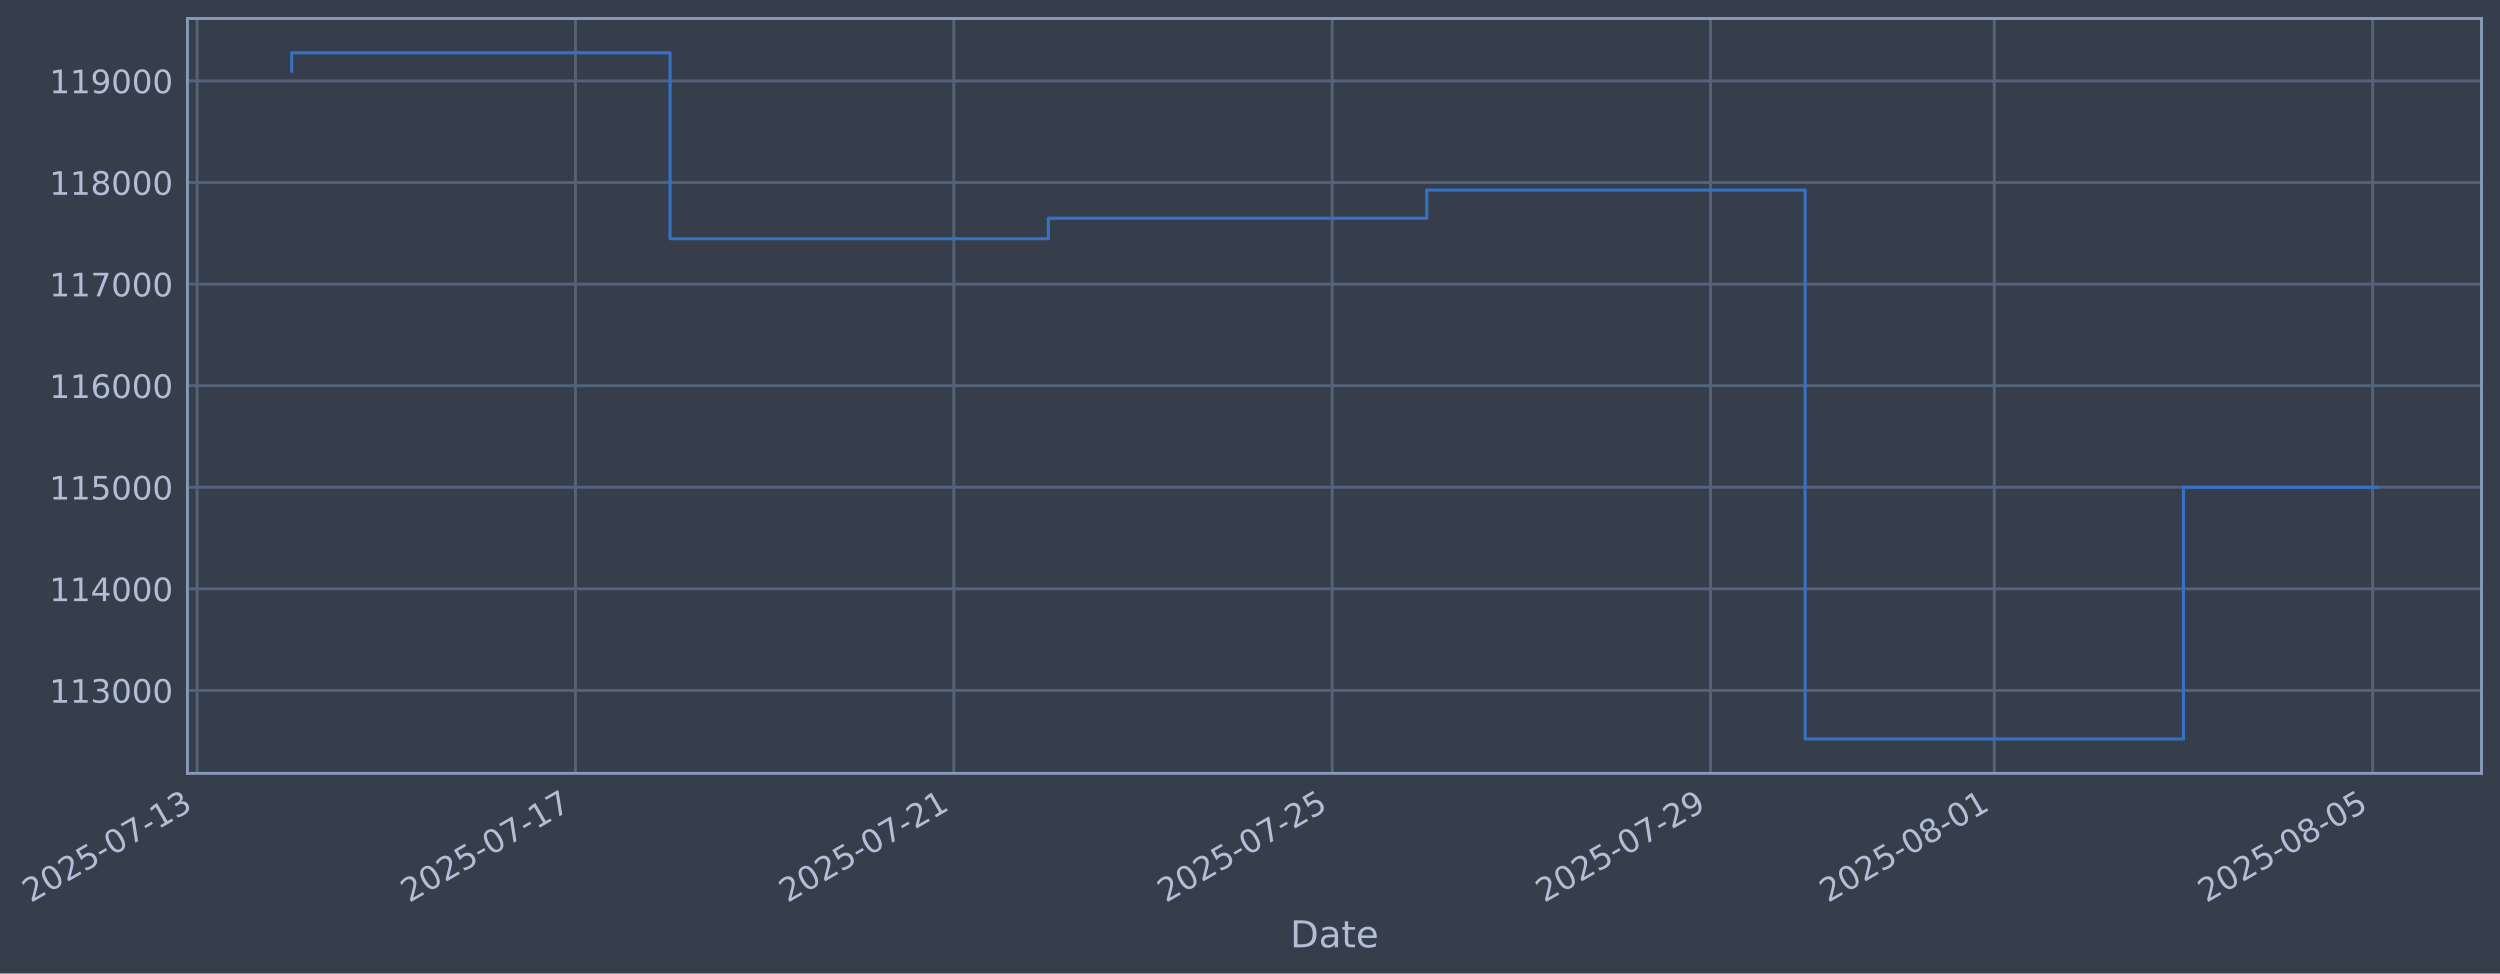
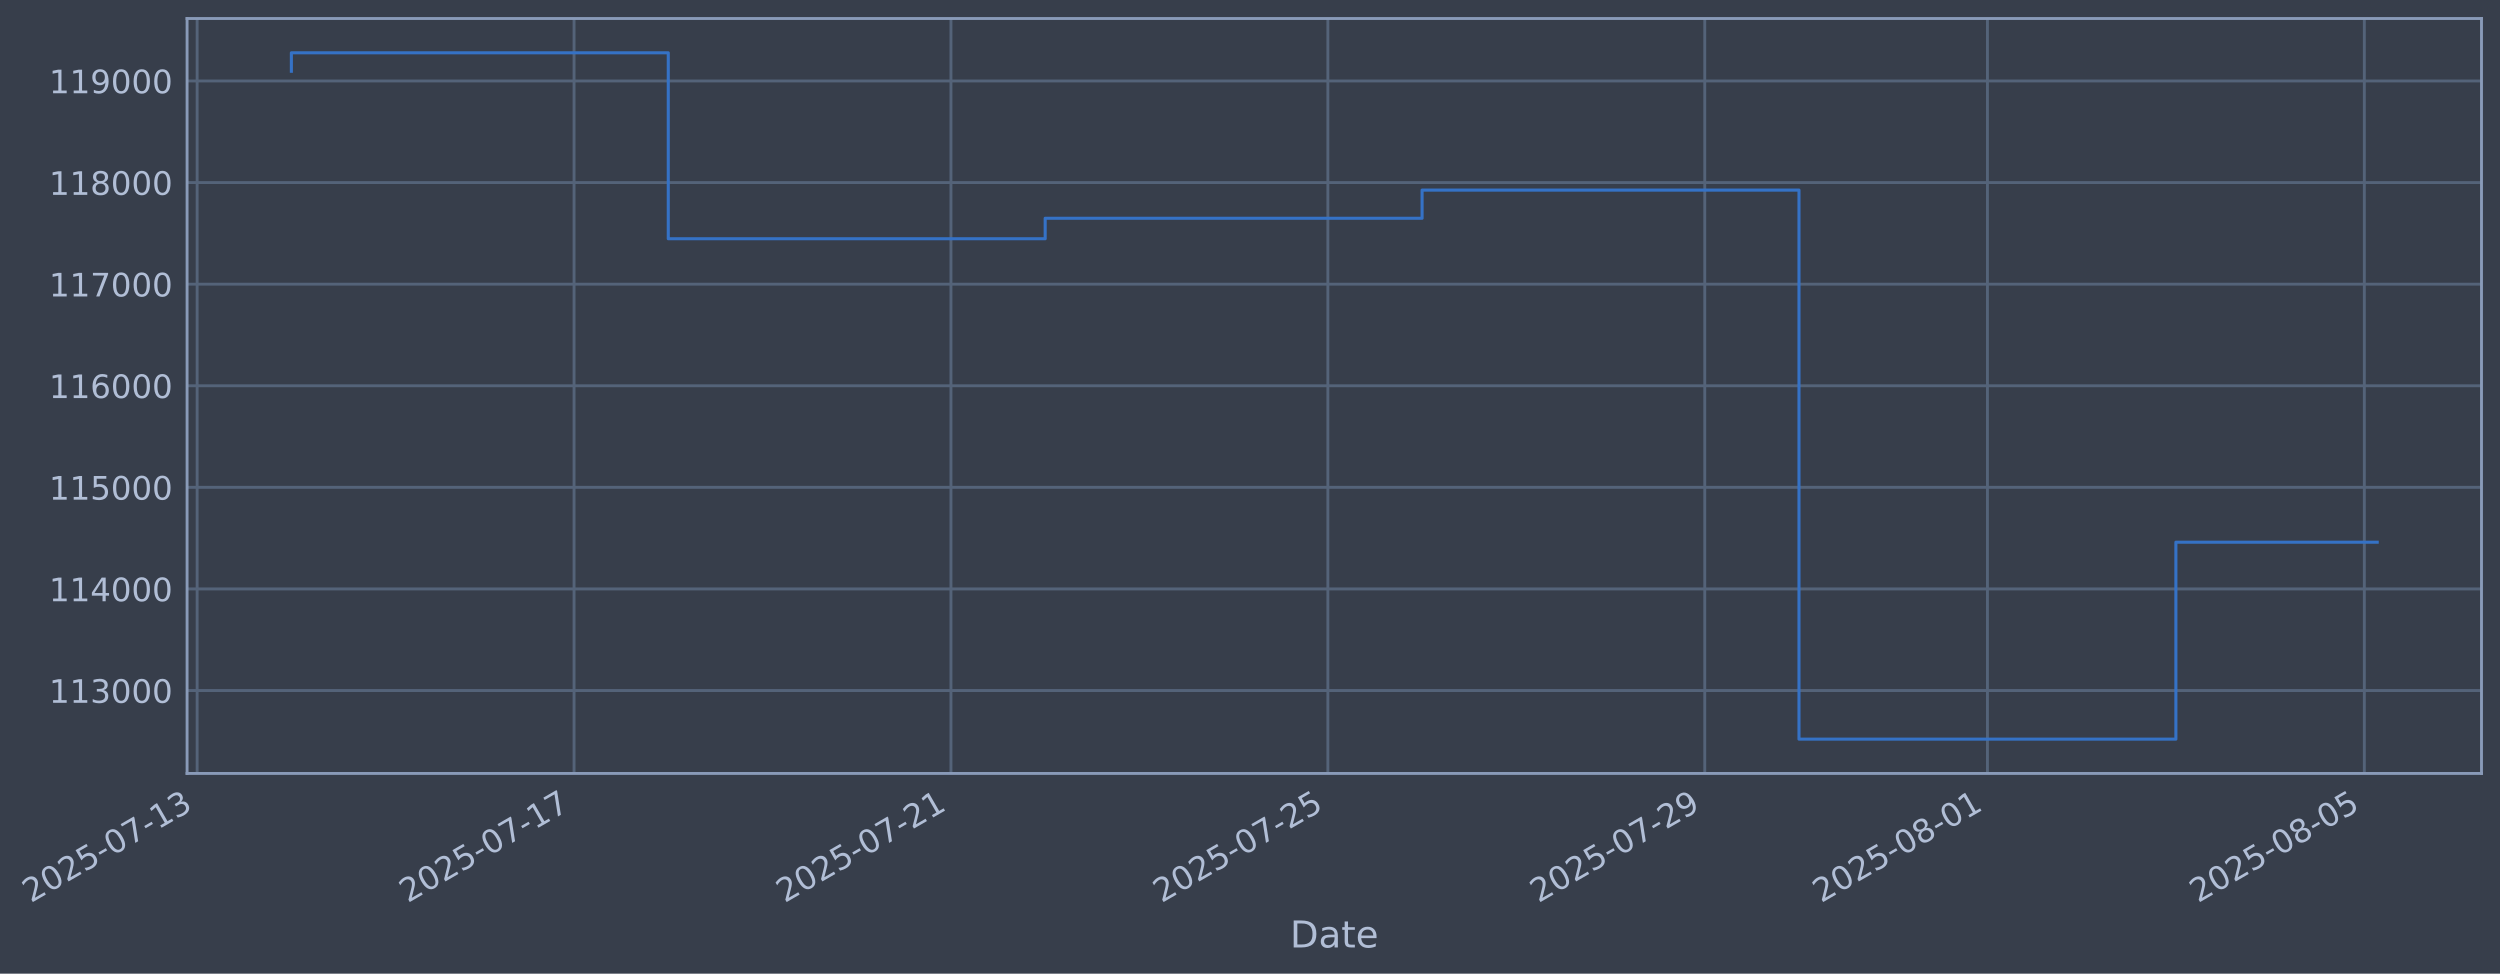
- <svg xmlns="http://www.w3.org/2000/svg" xmlns:xlink="http://www.w3.org/1999/xlink" width="972.942pt" height="378.87pt" viewBox="0 0 972.942 378.87" version="1.1">
+ <svg xmlns="http://www.w3.org/2000/svg" xmlns:xlink="http://www.w3.org/1999/xlink" width="972.796pt" height="378.87pt" viewBox="0 0 972.796 378.87" version="1.1">
  <defs>
    <style type="text/css">*{stroke-linejoin: round; stroke-linecap: butt}</style>
  </defs>
  <g id="figure_1">
    <g id="patch_1">
-       <path d="M 0 378.87  L 972.942 378.87  L 972.942 0  L 0 0  z " style="fill: #373e4b" />
+       <path d="M 0 378.87  L 972.796 378.87  L 972.796 0  L 0 0  z " style="fill: #373e4b" />
    </g>
    <g id="axes_1">
      <g id="patch_2">
-         <path d="M 72.942 300.96  L 965.742 300.96  L 965.742 7.2  L 72.942 7.2  z " style="fill: #373e4b" />
+         <path d="M 72.796 300.96  L 965.596 300.96  L 965.596 7.2  L 72.796 7.2  z " style="fill: #373e4b" />
      </g>
      <g id="matplotlib.axis_1">
        <g id="xtick_1">
          <g id="line2d_1">
-             <path d="M 76.713 300.96  L 76.713 7.2  " clip-path="url(#pcc61b9f17c)" style="fill: none; stroke: #546379; stroke-width: 1.12; stroke-linecap: square" />
+             <path d="M 76.713 300.96  L 76.713 7.2  " clip-path="url(#p3712c2ba93)" style="fill: none; stroke: #546379; stroke-width: 1.12; stroke-linecap: square" />
          </g>
          <g id="line2d_2" />
          <g id="text_1">
            <g style="fill: #b1bed6" transform="translate(11.98702 351.4642) rotate(-30) scale(0.126 -0.126)">
              <defs>
                <path id="DejaVuSans-32" d="M 1228 531  L 3431 531  L 3431 0  L 469 0  L 469 531  Q 828 903 1448 1529  Q 2069 2156 2228 2338  Q 2531 2678 2651 2914  Q 2772 3150 2772 3378  Q 2772 3750 2511 3984  Q 2250 4219 1831 4219  Q 1534 4219 1204 4116  Q 875 4013 500 3803  L 500 4441  Q 881 4594 1212 4672  Q 1544 4750 1819 4750  Q 2544 4750 2975 4387  Q 3406 4025 3406 3419  Q 3406 3131 3298 2873  Q 3191 2616 2906 2266  Q 2828 2175 2409 1742  Q 1991 1309 1228 531  z " transform="scale(0.015625)" />
                <path id="DejaVuSans-30" d="M 2034 4250  Q 1547 4250 1301 3770  Q 1056 3291 1056 2328  Q 1056 1369 1301 889  Q 1547 409 2034 409  Q 2525 409 2770 889  Q 3016 1369 3016 2328  Q 3016 3291 2770 3770  Q 2525 4250 2034 4250  z M 2034 4750  Q 2819 4750 3233 4129  Q 3647 3509 3647 2328  Q 3647 1150 3233 529  Q 2819 -91 2034 -91  Q 1250 -91 836 529  Q 422 1150 422 2328  Q 422 3509 836 4129  Q 1250 4750 2034 4750  z " transform="scale(0.015625)" />
                <path id="DejaVuSans-35" d="M 691 4666  L 3169 4666  L 3169 4134  L 1269 4134  L 1269 2991  Q 1406 3038 1543 3061  Q 1681 3084 1819 3084  Q 2600 3084 3056 2656  Q 3513 2228 3513 1497  Q 3513 744 3044 326  Q 2575 -91 1722 -91  Q 1428 -91 1123 -41  Q 819 9 494 109  L 494 744  Q 775 591 1075 516  Q 1375 441 1709 441  Q 2250 441 2565 725  Q 2881 1009 2881 1497  Q 2881 1984 2565 2268  Q 2250 2553 1709 2553  Q 1456 2553 1204 2497  Q 953 2441 691 2322  L 691 4666  z " transform="scale(0.015625)" />
                <path id="DejaVuSans-2d" d="M 313 2009  L 1997 2009  L 1997 1497  L 313 1497  L 313 2009  z " transform="scale(0.015625)" />
                <path id="DejaVuSans-37" d="M 525 4666  L 3525 4666  L 3525 4397  L 1831 0  L 1172 0  L 2766 4134  L 525 4134  L 525 4666  z " transform="scale(0.015625)" />
                <path id="DejaVuSans-31" d="M 794 531  L 1825 531  L 1825 4091  L 703 3866  L 703 4441  L 1819 4666  L 2450 4666  L 2450 531  L 3481 531  L 3481 0  L 794 0  L 794 531  z " transform="scale(0.015625)" />
                <path id="DejaVuSans-33" d="M 2597 2516  Q 3050 2419 3304 2112  Q 3559 1806 3559 1356  Q 3559 666 3084 287  Q 2609 -91 1734 -91  Q 1441 -91 1130 -33  Q 819 25 488 141  L 488 750  Q 750 597 1062 519  Q 1375 441 1716 441  Q 2309 441 2620 675  Q 2931 909 2931 1356  Q 2931 1769 2642 2001  Q 2353 2234 1838 2234  L 1294 2234  L 1294 2753  L 1863 2753  Q 2328 2753 2575 2939  Q 2822 3125 2822 3475  Q 2822 3834 2567 4026  Q 2313 4219 1838 4219  Q 1578 4219 1281 4162  Q 984 4106 628 3988  L 628 4550  Q 988 4650 1302 4700  Q 1616 4750 1894 4750  Q 2613 4750 3031 4423  Q 3450 4097 3450 3541  Q 3450 3153 3228 2886  Q 3006 2619 2597 2516  z " transform="scale(0.015625)" />
              </defs>
              <use xlink:href="#DejaVuSans-32" />
              <use xlink:href="#DejaVuSans-30" transform="translate(63.62305 0)" />
              <use xlink:href="#DejaVuSans-32" transform="translate(127.2461 0)" />
              <use xlink:href="#DejaVuSans-35" transform="translate(190.8691 0)" />
              <use xlink:href="#DejaVuSans-2d" transform="translate(254.4922 0)" />
              <use xlink:href="#DejaVuSans-30" transform="translate(290.5762 0)" />
              <use xlink:href="#DejaVuSans-37" transform="translate(354.1992 0)" />
              <use xlink:href="#DejaVuSans-2d" transform="translate(417.8223 0)" />
              <use xlink:href="#DejaVuSans-31" transform="translate(453.9062 0)" />
              <use xlink:href="#DejaVuSans-33" transform="translate(517.5293 0)" />
            </g>
          </g>
        </g>
        <g id="xtick_2">
          <g id="line2d_3">
-             <path d="M 223.958 300.96  L 223.958 7.2  " clip-path="url(#pcc61b9f17c)" style="fill: none; stroke: #546379; stroke-width: 1.12; stroke-linecap: square" />
+             <path d="M 223.373 300.96  L 223.373 7.2  " clip-path="url(#p3712c2ba93)" style="fill: none; stroke: #546379; stroke-width: 1.12; stroke-linecap: square" />
          </g>
          <g id="line2d_4" />
          <g id="text_2">
-             <g style="fill: #b1bed6" transform="translate(159.2329 351.4642) rotate(-30) scale(0.126 -0.126)">
+             <g style="fill: #b1bed6" transform="translate(158.6471 351.4642) rotate(-30) scale(0.126 -0.126)">
              <use xlink:href="#DejaVuSans-32" />
              <use xlink:href="#DejaVuSans-30" transform="translate(63.62305 0)" />
              <use xlink:href="#DejaVuSans-32" transform="translate(127.2461 0)" />
              <use xlink:href="#DejaVuSans-35" transform="translate(190.8691 0)" />
              <use xlink:href="#DejaVuSans-2d" transform="translate(254.4922 0)" />
              <use xlink:href="#DejaVuSans-30" transform="translate(290.5762 0)" />
              <use xlink:href="#DejaVuSans-37" transform="translate(354.1992 0)" />
              <use xlink:href="#DejaVuSans-2d" transform="translate(417.8223 0)" />
              <use xlink:href="#DejaVuSans-31" transform="translate(453.9062 0)" />
              <use xlink:href="#DejaVuSans-37" transform="translate(517.5293 0)" />
            </g>
          </g>
        </g>
        <g id="xtick_3">
          <g id="line2d_5">
-             <path d="M 371.204 300.96  L 371.204 7.2  " clip-path="url(#pcc61b9f17c)" style="fill: none; stroke: #546379; stroke-width: 1.12; stroke-linecap: square" />
+             <path d="M 370.033 300.96  L 370.033 7.2  " clip-path="url(#p3712c2ba93)" style="fill: none; stroke: #546379; stroke-width: 1.12; stroke-linecap: square" />
          </g>
          <g id="line2d_6" />
          <g id="text_3">
-             <g style="fill: #b1bed6" transform="translate(306.4788 351.4642) rotate(-30) scale(0.126 -0.126)">
+             <g style="fill: #b1bed6" transform="translate(305.3072 351.4642) rotate(-30) scale(0.126 -0.126)">
              <use xlink:href="#DejaVuSans-32" />
              <use xlink:href="#DejaVuSans-30" transform="translate(63.62305 0)" />
              <use xlink:href="#DejaVuSans-32" transform="translate(127.2461 0)" />
              <use xlink:href="#DejaVuSans-35" transform="translate(190.8691 0)" />
              <use xlink:href="#DejaVuSans-2d" transform="translate(254.4922 0)" />
              <use xlink:href="#DejaVuSans-30" transform="translate(290.5762 0)" />
              <use xlink:href="#DejaVuSans-37" transform="translate(354.1992 0)" />
              <use xlink:href="#DejaVuSans-2d" transform="translate(417.8223 0)" />
              <use xlink:href="#DejaVuSans-32" transform="translate(453.9062 0)" />
              <use xlink:href="#DejaVuSans-31" transform="translate(517.5293 0)" />
            </g>
          </g>
        </g>
        <g id="xtick_4">
          <g id="line2d_7">
-             <path d="M 518.45 300.96  L 518.45 7.2  " clip-path="url(#pcc61b9f17c)" style="fill: none; stroke: #546379; stroke-width: 1.12; stroke-linecap: square" />
+             <path d="M 516.693 300.96  L 516.693 7.2  " clip-path="url(#p3712c2ba93)" style="fill: none; stroke: #546379; stroke-width: 1.12; stroke-linecap: square" />
          </g>
          <g id="line2d_8" />
          <g id="text_4">
-             <g style="fill: #b1bed6" transform="translate(453.7247 351.4642) rotate(-30) scale(0.126 -0.126)">
+             <g style="fill: #b1bed6" transform="translate(451.9674 351.4642) rotate(-30) scale(0.126 -0.126)">
              <use xlink:href="#DejaVuSans-32" />
              <use xlink:href="#DejaVuSans-30" transform="translate(63.62305 0)" />
              <use xlink:href="#DejaVuSans-32" transform="translate(127.2461 0)" />
              <use xlink:href="#DejaVuSans-35" transform="translate(190.8691 0)" />
              <use xlink:href="#DejaVuSans-2d" transform="translate(254.4922 0)" />
              <use xlink:href="#DejaVuSans-30" transform="translate(290.5762 0)" />
              <use xlink:href="#DejaVuSans-37" transform="translate(354.1992 0)" />
              <use xlink:href="#DejaVuSans-2d" transform="translate(417.8223 0)" />
              <use xlink:href="#DejaVuSans-32" transform="translate(453.9062 0)" />
              <use xlink:href="#DejaVuSans-35" transform="translate(517.5293 0)" />
            </g>
          </g>
        </g>
        <g id="xtick_5">
          <g id="line2d_9">
-             <path d="M 665.696 300.96  L 665.696 7.2  " clip-path="url(#pcc61b9f17c)" style="fill: none; stroke: #546379; stroke-width: 1.12; stroke-linecap: square" />
+             <path d="M 663.353 300.96  L 663.353 7.2  " clip-path="url(#p3712c2ba93)" style="fill: none; stroke: #546379; stroke-width: 1.12; stroke-linecap: square" />
          </g>
          <g id="line2d_10" />
          <g id="text_5">
-             <g style="fill: #b1bed6" transform="translate(600.9706 351.4642) rotate(-30) scale(0.126 -0.126)">
+             <g style="fill: #b1bed6" transform="translate(598.6275 351.4642) rotate(-30) scale(0.126 -0.126)">
              <defs>
                <path id="DejaVuSans-39" d="M 703 97  L 703 672  Q 941 559 1184 500  Q 1428 441 1663 441  Q 2288 441 2617 861  Q 2947 1281 2994 2138  Q 2813 1869 2534 1725  Q 2256 1581 1919 1581  Q 1219 1581 811 2004  Q 403 2428 403 3163  Q 403 3881 828 4315  Q 1253 4750 1959 4750  Q 2769 4750 3195 4129  Q 3622 3509 3622 2328  Q 3622 1225 3098 567  Q 2575 -91 1691 -91  Q 1453 -91 1209 -44  Q 966 3 703 97  z M 1959 2075  Q 2384 2075 2632 2365  Q 2881 2656 2881 3163  Q 2881 3666 2632 3958  Q 2384 4250 1959 4250  Q 1534 4250 1286 3958  Q 1038 3666 1038 3163  Q 1038 2656 1286 2365  Q 1534 2075 1959 2075  z " transform="scale(0.015625)" />
              </defs>
              <use xlink:href="#DejaVuSans-32" />
              <use xlink:href="#DejaVuSans-30" transform="translate(63.62305 0)" />
              <use xlink:href="#DejaVuSans-32" transform="translate(127.2461 0)" />
              <use xlink:href="#DejaVuSans-35" transform="translate(190.8691 0)" />
              <use xlink:href="#DejaVuSans-2d" transform="translate(254.4922 0)" />
              <use xlink:href="#DejaVuSans-30" transform="translate(290.5762 0)" />
              <use xlink:href="#DejaVuSans-37" transform="translate(354.1992 0)" />
              <use xlink:href="#DejaVuSans-2d" transform="translate(417.8223 0)" />
              <use xlink:href="#DejaVuSans-32" transform="translate(453.9062 0)" />
              <use xlink:href="#DejaVuSans-39" transform="translate(517.5293 0)" />
            </g>
          </g>
        </g>
        <g id="xtick_6">
          <g id="line2d_11">
-             <path d="M 776.131 300.96  L 776.131 7.2  " clip-path="url(#pcc61b9f17c)" style="fill: none; stroke: #546379; stroke-width: 1.12; stroke-linecap: square" />
+             <path d="M 773.348 300.96  L 773.348 7.2  " clip-path="url(#p3712c2ba93)" style="fill: none; stroke: #546379; stroke-width: 1.12; stroke-linecap: square" />
          </g>
          <g id="line2d_12" />
          <g id="text_6">
-             <g style="fill: #b1bed6" transform="translate(711.405 351.4642) rotate(-30) scale(0.126 -0.126)">
+             <g style="fill: #b1bed6" transform="translate(708.6226 351.4642) rotate(-30) scale(0.126 -0.126)">
              <defs>
                <path id="DejaVuSans-38" d="M 2034 2216  Q 1584 2216 1326 1975  Q 1069 1734 1069 1313  Q 1069 891 1326 650  Q 1584 409 2034 409  Q 2484 409 2743 651  Q 3003 894 3003 1313  Q 3003 1734 2745 1975  Q 2488 2216 2034 2216  z M 1403 2484  Q 997 2584 770 2862  Q 544 3141 544 3541  Q 544 4100 942 4425  Q 1341 4750 2034 4750  Q 2731 4750 3128 4425  Q 3525 4100 3525 3541  Q 3525 3141 3298 2862  Q 3072 2584 2669 2484  Q 3125 2378 3379 2068  Q 3634 1759 3634 1313  Q 3634 634 3220 271  Q 2806 -91 2034 -91  Q 1263 -91 848 271  Q 434 634 434 1313  Q 434 1759 690 2068  Q 947 2378 1403 2484  z M 1172 3481  Q 1172 3119 1398 2916  Q 1625 2713 2034 2713  Q 2441 2713 2670 2916  Q 2900 3119 2900 3481  Q 2900 3844 2670 4047  Q 2441 4250 2034 4250  Q 1625 4250 1398 4047  Q 1172 3844 1172 3481  z " transform="scale(0.015625)" />
              </defs>
              <use xlink:href="#DejaVuSans-32" />
              <use xlink:href="#DejaVuSans-30" transform="translate(63.62305 0)" />
              <use xlink:href="#DejaVuSans-32" transform="translate(127.2461 0)" />
              <use xlink:href="#DejaVuSans-35" transform="translate(190.8691 0)" />
              <use xlink:href="#DejaVuSans-2d" transform="translate(254.4922 0)" />
              <use xlink:href="#DejaVuSans-30" transform="translate(290.5762 0)" />
              <use xlink:href="#DejaVuSans-38" transform="translate(354.1992 0)" />
              <use xlink:href="#DejaVuSans-2d" transform="translate(417.8223 0)" />
              <use xlink:href="#DejaVuSans-30" transform="translate(453.9062 0)" />
              <use xlink:href="#DejaVuSans-31" transform="translate(517.5293 0)" />
            </g>
          </g>
        </g>
        <g id="xtick_7">
          <g id="line2d_13">
-             <path d="M 923.376 300.96  L 923.376 7.2  " clip-path="url(#pcc61b9f17c)" style="fill: none; stroke: #546379; stroke-width: 1.12; stroke-linecap: square" />
+             <path d="M 920.008 300.96  L 920.008 7.2  " clip-path="url(#p3712c2ba93)" style="fill: none; stroke: #546379; stroke-width: 1.12; stroke-linecap: square" />
          </g>
          <g id="line2d_14" />
          <g id="text_7">
-             <g style="fill: #b1bed6" transform="translate(858.6509 351.4642) rotate(-30) scale(0.126 -0.126)">
+             <g style="fill: #b1bed6" transform="translate(855.2827 351.4642) rotate(-30) scale(0.126 -0.126)">
              <use xlink:href="#DejaVuSans-32" />
              <use xlink:href="#DejaVuSans-30" transform="translate(63.62305 0)" />
              <use xlink:href="#DejaVuSans-32" transform="translate(127.2461 0)" />
              <use xlink:href="#DejaVuSans-35" transform="translate(190.8691 0)" />
              <use xlink:href="#DejaVuSans-2d" transform="translate(254.4922 0)" />
              <use xlink:href="#DejaVuSans-30" transform="translate(290.5762 0)" />
              <use xlink:href="#DejaVuSans-38" transform="translate(354.1992 0)" />
              <use xlink:href="#DejaVuSans-2d" transform="translate(417.8223 0)" />
              <use xlink:href="#DejaVuSans-30" transform="translate(453.9062 0)" />
              <use xlink:href="#DejaVuSans-35" transform="translate(517.5293 0)" />
            </g>
          </g>
        </g>
        <g id="text_8">
-           <g style="fill: #b1bed6" transform="translate(502.1331 368.6753) scale(0.144 -0.144)">
+           <g style="fill: #b1bed6" transform="translate(501.9866 368.6753) scale(0.144 -0.144)">
            <defs>
              <path id="DejaVuSans-44" d="M 1259 4147  L 1259 519  L 2022 519  Q 2988 519 3436 956  Q 3884 1394 3884 2338  Q 3884 3275 3436 3711  Q 2988 4147 2022 4147  L 1259 4147  z M 628 4666  L 1925 4666  Q 3281 4666 3915 4102  Q 4550 3538 4550 2338  Q 4550 1131 3912 565  Q 3275 0 1925 0  L 628 0  L 628 4666  z " transform="scale(0.015625)" />
              <path id="DejaVuSans-61" d="M 2194 1759  Q 1497 1759 1228 1600  Q 959 1441 959 1056  Q 959 750 1161 570  Q 1363 391 1709 391  Q 2188 391 2477 730  Q 2766 1069 2766 1631  L 2766 1759  L 2194 1759  z M 3341 1997  L 3341 0  L 2766 0  L 2766 531  Q 2569 213 2275 61  Q 1981 -91 1556 -91  Q 1019 -91 701 211  Q 384 513 384 1019  Q 384 1609 779 1909  Q 1175 2209 1959 2209  L 2766 2209  L 2766 2266  Q 2766 2663 2505 2880  Q 2244 3097 1772 3097  Q 1472 3097 1187 3025  Q 903 2953 641 2809  L 641 3341  Q 956 3463 1253 3523  Q 1550 3584 1831 3584  Q 2591 3584 2966 3190  Q 3341 2797 3341 1997  z " transform="scale(0.015625)" />
              <path id="DejaVuSans-74" d="M 1172 4494  L 1172 3500  L 2356 3500  L 2356 3053  L 1172 3053  L 1172 1153  Q 1172 725 1289 603  Q 1406 481 1766 481  L 2356 481  L 2356 0  L 1766 0  Q 1100 0 847 248  Q 594 497 594 1153  L 594 3053  L 172 3053  L 172 3500  L 594 3500  L 594 4494  L 1172 4494  z " transform="scale(0.015625)" />
              <path id="DejaVuSans-65" d="M 3597 1894  L 3597 1613  L 953 1613  Q 991 1019 1311 708  Q 1631 397 2203 397  Q 2534 397 2845 478  Q 3156 559 3463 722  L 3463 178  Q 3153 47 2828 -22  Q 2503 -91 2169 -91  Q 1331 -91 842 396  Q 353 884 353 1716  Q 353 2575 817 3079  Q 1281 3584 2069 3584  Q 2775 3584 3186 3129  Q 3597 2675 3597 1894  z M 3022 2063  Q 3016 2534 2758 2815  Q 2500 3097 2075 3097  Q 1594 3097 1305 2825  Q 1016 2553 972 2059  L 3022 2063  z " transform="scale(0.015625)" />
            </defs>
            <use xlink:href="#DejaVuSans-44" />
            <use xlink:href="#DejaVuSans-61" transform="translate(77.00195 0)" />
            <use xlink:href="#DejaVuSans-74" transform="translate(138.2812 0)" />
            <use xlink:href="#DejaVuSans-65" transform="translate(177.4902 0)" />
          </g>
        </g>
      </g>
      <g id="matplotlib.axis_2">
        <g id="ytick_1">
          <g id="line2d_15">
-             <path d="M 72.942 268.698  L 965.742 268.698  " clip-path="url(#pcc61b9f17c)" style="fill: none; stroke: #546379; stroke-width: 1.12; stroke-linecap: square" />
+             <path d="M 72.796 268.698  L 965.596 268.698  " clip-path="url(#p3712c2ba93)" style="fill: none; stroke: #546379; stroke-width: 1.12; stroke-linecap: square" />
          </g>
          <g id="line2d_16" />
          <g id="text_9">
-             <g style="fill: #b1bed6" transform="translate(19.24168 273.4854) scale(0.126 -0.126)">
+             <g style="fill: #b1bed6" transform="translate(19.09523 273.4854) scale(0.126 -0.126)">
              <use xlink:href="#DejaVuSans-31" />
              <use xlink:href="#DejaVuSans-31" transform="translate(63.62305 0)" />
              <use xlink:href="#DejaVuSans-33" transform="translate(127.2461 0)" />
              <use xlink:href="#DejaVuSans-30" transform="translate(190.8691 0)" />
              <use xlink:href="#DejaVuSans-30" transform="translate(254.4922 0)" />
              <use xlink:href="#DejaVuSans-30" transform="translate(318.1152 0)" />
            </g>
          </g>
        </g>
        <g id="ytick_2">
          <g id="line2d_17">
-             <path d="M 72.942 229.165  L 965.742 229.165  " clip-path="url(#pcc61b9f17c)" style="fill: none; stroke: #546379; stroke-width: 1.12; stroke-linecap: square" />
+             <path d="M 72.796 229.165  L 965.596 229.165  " clip-path="url(#p3712c2ba93)" style="fill: none; stroke: #546379; stroke-width: 1.12; stroke-linecap: square" />
          </g>
          <g id="line2d_18" />
          <g id="text_10">
-             <g style="fill: #b1bed6" transform="translate(19.24168 233.952) scale(0.126 -0.126)">
+             <g style="fill: #b1bed6" transform="translate(19.09523 233.952) scale(0.126 -0.126)">
              <defs>
                <path id="DejaVuSans-34" d="M 2419 4116  L 825 1625  L 2419 1625  L 2419 4116  z M 2253 4666  L 3047 4666  L 3047 1625  L 3713 1625  L 3713 1100  L 3047 1100  L 3047 0  L 2419 0  L 2419 1100  L 313 1100  L 313 1709  L 2253 4666  z " transform="scale(0.015625)" />
              </defs>
              <use xlink:href="#DejaVuSans-31" />
              <use xlink:href="#DejaVuSans-31" transform="translate(63.62305 0)" />
              <use xlink:href="#DejaVuSans-34" transform="translate(127.2461 0)" />
              <use xlink:href="#DejaVuSans-30" transform="translate(190.8691 0)" />
              <use xlink:href="#DejaVuSans-30" transform="translate(254.4922 0)" />
              <use xlink:href="#DejaVuSans-30" transform="translate(318.1152 0)" />
            </g>
          </g>
        </g>
        <g id="ytick_3">
          <g id="line2d_19">
-             <path d="M 72.942 189.631  L 965.742 189.631  " clip-path="url(#pcc61b9f17c)" style="fill: none; stroke: #546379; stroke-width: 1.12; stroke-linecap: square" />
+             <path d="M 72.796 189.631  L 965.596 189.631  " clip-path="url(#p3712c2ba93)" style="fill: none; stroke: #546379; stroke-width: 1.12; stroke-linecap: square" />
          </g>
          <g id="line2d_20" />
          <g id="text_11">
-             <g style="fill: #b1bed6" transform="translate(19.24168 194.4185) scale(0.126 -0.126)">
+             <g style="fill: #b1bed6" transform="translate(19.09523 194.4185) scale(0.126 -0.126)">
              <use xlink:href="#DejaVuSans-31" />
              <use xlink:href="#DejaVuSans-31" transform="translate(63.62305 0)" />
              <use xlink:href="#DejaVuSans-35" transform="translate(127.2461 0)" />
              <use xlink:href="#DejaVuSans-30" transform="translate(190.8691 0)" />
              <use xlink:href="#DejaVuSans-30" transform="translate(254.4922 0)" />
              <use xlink:href="#DejaVuSans-30" transform="translate(318.1152 0)" />
            </g>
          </g>
        </g>
        <g id="ytick_4">
          <g id="line2d_21">
-             <path d="M 72.942 150.098  L 965.742 150.098  " clip-path="url(#pcc61b9f17c)" style="fill: none; stroke: #546379; stroke-width: 1.12; stroke-linecap: square" />
+             <path d="M 72.796 150.098  L 965.596 150.098  " clip-path="url(#p3712c2ba93)" style="fill: none; stroke: #546379; stroke-width: 1.12; stroke-linecap: square" />
          </g>
          <g id="line2d_22" />
          <g id="text_12">
-             <g style="fill: #b1bed6" transform="translate(19.24168 154.885) scale(0.126 -0.126)">
+             <g style="fill: #b1bed6" transform="translate(19.09523 154.885) scale(0.126 -0.126)">
              <defs>
                <path id="DejaVuSans-36" d="M 2113 2584  Q 1688 2584 1439 2293  Q 1191 2003 1191 1497  Q 1191 994 1439 701  Q 1688 409 2113 409  Q 2538 409 2786 701  Q 3034 994 3034 1497  Q 3034 2003 2786 2293  Q 2538 2584 2113 2584  z M 3366 4563  L 3366 3988  Q 3128 4100 2886 4159  Q 2644 4219 2406 4219  Q 1781 4219 1451 3797  Q 1122 3375 1075 2522  Q 1259 2794 1537 2939  Q 1816 3084 2150 3084  Q 2853 3084 3261 2657  Q 3669 2231 3669 1497  Q 3669 778 3244 343  Q 2819 -91 2113 -91  Q 1303 -91 875 529  Q 447 1150 447 2328  Q 447 3434 972 4092  Q 1497 4750 2381 4750  Q 2619 4750 2861 4703  Q 3103 4656 3366 4563  z " transform="scale(0.015625)" />
              </defs>
              <use xlink:href="#DejaVuSans-31" />
              <use xlink:href="#DejaVuSans-31" transform="translate(63.62305 0)" />
              <use xlink:href="#DejaVuSans-36" transform="translate(127.2461 0)" />
              <use xlink:href="#DejaVuSans-30" transform="translate(190.8691 0)" />
              <use xlink:href="#DejaVuSans-30" transform="translate(254.4922 0)" />
              <use xlink:href="#DejaVuSans-30" transform="translate(318.1152 0)" />
            </g>
          </g>
        </g>
        <g id="ytick_5">
          <g id="line2d_23">
-             <path d="M 72.942 110.565  L 965.742 110.565  " clip-path="url(#pcc61b9f17c)" style="fill: none; stroke: #546379; stroke-width: 1.12; stroke-linecap: square" />
+             <path d="M 72.796 110.565  L 965.596 110.565  " clip-path="url(#p3712c2ba93)" style="fill: none; stroke: #546379; stroke-width: 1.12; stroke-linecap: square" />
          </g>
          <g id="line2d_24" />
          <g id="text_13">
-             <g style="fill: #b1bed6" transform="translate(19.24168 115.3515) scale(0.126 -0.126)">
+             <g style="fill: #b1bed6" transform="translate(19.09523 115.3515) scale(0.126 -0.126)">
              <use xlink:href="#DejaVuSans-31" />
              <use xlink:href="#DejaVuSans-31" transform="translate(63.62305 0)" />
              <use xlink:href="#DejaVuSans-37" transform="translate(127.2461 0)" />
              <use xlink:href="#DejaVuSans-30" transform="translate(190.8691 0)" />
              <use xlink:href="#DejaVuSans-30" transform="translate(254.4922 0)" />
              <use xlink:href="#DejaVuSans-30" transform="translate(318.1152 0)" />
            </g>
          </g>
        </g>
        <g id="ytick_6">
          <g id="line2d_25">
-             <path d="M 72.942 71.031  L 965.742 71.031  " clip-path="url(#pcc61b9f17c)" style="fill: none; stroke: #546379; stroke-width: 1.12; stroke-linecap: square" />
+             <path d="M 72.796 71.031  L 965.596 71.031  " clip-path="url(#p3712c2ba93)" style="fill: none; stroke: #546379; stroke-width: 1.12; stroke-linecap: square" />
          </g>
          <g id="line2d_26" />
          <g id="text_14">
-             <g style="fill: #b1bed6" transform="translate(19.24168 75.81806) scale(0.126 -0.126)">
+             <g style="fill: #b1bed6" transform="translate(19.09523 75.81806) scale(0.126 -0.126)">
              <use xlink:href="#DejaVuSans-31" />
              <use xlink:href="#DejaVuSans-31" transform="translate(63.62305 0)" />
              <use xlink:href="#DejaVuSans-38" transform="translate(127.2461 0)" />
              <use xlink:href="#DejaVuSans-30" transform="translate(190.8691 0)" />
              <use xlink:href="#DejaVuSans-30" transform="translate(254.4922 0)" />
              <use xlink:href="#DejaVuSans-30" transform="translate(318.1152 0)" />
            </g>
          </g>
        </g>
        <g id="ytick_7">
          <g id="line2d_27">
-             <path d="M 72.942 31.498  L 965.742 31.498  " clip-path="url(#pcc61b9f17c)" style="fill: none; stroke: #546379; stroke-width: 1.12; stroke-linecap: square" />
+             <path d="M 72.796 31.498  L 965.596 31.498  " clip-path="url(#p3712c2ba93)" style="fill: none; stroke: #546379; stroke-width: 1.12; stroke-linecap: square" />
          </g>
          <g id="line2d_28" />
          <g id="text_15">
-             <g style="fill: #b1bed6" transform="translate(19.24168 36.28458) scale(0.126 -0.126)">
+             <g style="fill: #b1bed6" transform="translate(19.09523 36.28458) scale(0.126 -0.126)">
              <use xlink:href="#DejaVuSans-31" />
              <use xlink:href="#DejaVuSans-31" transform="translate(63.62305 0)" />
              <use xlink:href="#DejaVuSans-39" transform="translate(127.2461 0)" />
              <use xlink:href="#DejaVuSans-30" transform="translate(190.8691 0)" />
              <use xlink:href="#DejaVuSans-30" transform="translate(254.4922 0)" />
              <use xlink:href="#DejaVuSans-30" transform="translate(318.1152 0)" />
            </g>
          </g>
        </g>
      </g>
      <g id="line2d_29">
-         <path d="M 113.524 27.726  L 113.524 20.553  L 260.77 20.553  L 260.77 92.901  L 408.016 92.901  L 408.016 84.934  L 555.262 84.934  L 555.262 73.974  L 702.508 73.974  L 702.508 287.607  L 849.753 287.607  L 849.753 189.657  L 925.16 189.657  " clip-path="url(#pcc61b9f17c)" style="fill: none; stroke: #3572c6; stroke-width: 1.2; stroke-linecap: square" />
+         <path d="M 113.378 27.726  L 113.378 20.553  L 260.038 20.553  L 260.038 92.901  L 406.698 92.901  L 406.698 84.934  L 553.358 84.934  L 553.358 73.974  L 700.018 73.974  L 700.018 287.607  L 846.678 287.607  L 846.678 210.981  L 925.014 210.981  " clip-path="url(#p3712c2ba93)" style="fill: none; stroke: #3572c6; stroke-width: 1.2; stroke-linecap: square" />
      </g>
      <g id="patch_3">
-         <path d="M 72.942 300.96  L 72.942 7.2  " style="fill: none; stroke: #899ab8; stroke-width: 1.12; stroke-linejoin: miter; stroke-linecap: square" />
+         <path d="M 72.796 300.96  L 72.796 7.2  " style="fill: none; stroke: #899ab8; stroke-width: 1.12; stroke-linejoin: miter; stroke-linecap: square" />
      </g>
      <g id="patch_4">
-         <path d="M 965.742 300.96  L 965.742 7.2  " style="fill: none; stroke: #899ab8; stroke-width: 1.12; stroke-linejoin: miter; stroke-linecap: square" />
+         <path d="M 965.596 300.96  L 965.596 7.2  " style="fill: none; stroke: #899ab8; stroke-width: 1.12; stroke-linejoin: miter; stroke-linecap: square" />
      </g>
      <g id="patch_5">
-         <path d="M 72.942 300.96  L 965.742 300.96  " style="fill: none; stroke: #899ab8; stroke-width: 1.12; stroke-linejoin: miter; stroke-linecap: square" />
+         <path d="M 72.796 300.96  L 965.596 300.96  " style="fill: none; stroke: #899ab8; stroke-width: 1.12; stroke-linejoin: miter; stroke-linecap: square" />
      </g>
      <g id="patch_6">
-         <path d="M 72.942 7.2  L 965.742 7.2  " style="fill: none; stroke: #899ab8; stroke-width: 1.12; stroke-linejoin: miter; stroke-linecap: square" />
+         <path d="M 72.796 7.2  L 965.596 7.2  " style="fill: none; stroke: #899ab8; stroke-width: 1.12; stroke-linejoin: miter; stroke-linecap: square" />
      </g>
    </g>
  </g>
  <defs>
-     <clipPath id="pcc61b9f17c">
-       <rect x="72.942" y="7.2" width="892.8" height="293.76" />
+     <clipPath id="p3712c2ba93">
+       <rect x="72.796" y="7.2" width="892.8" height="293.76" />
    </clipPath>
  </defs>
</svg>
